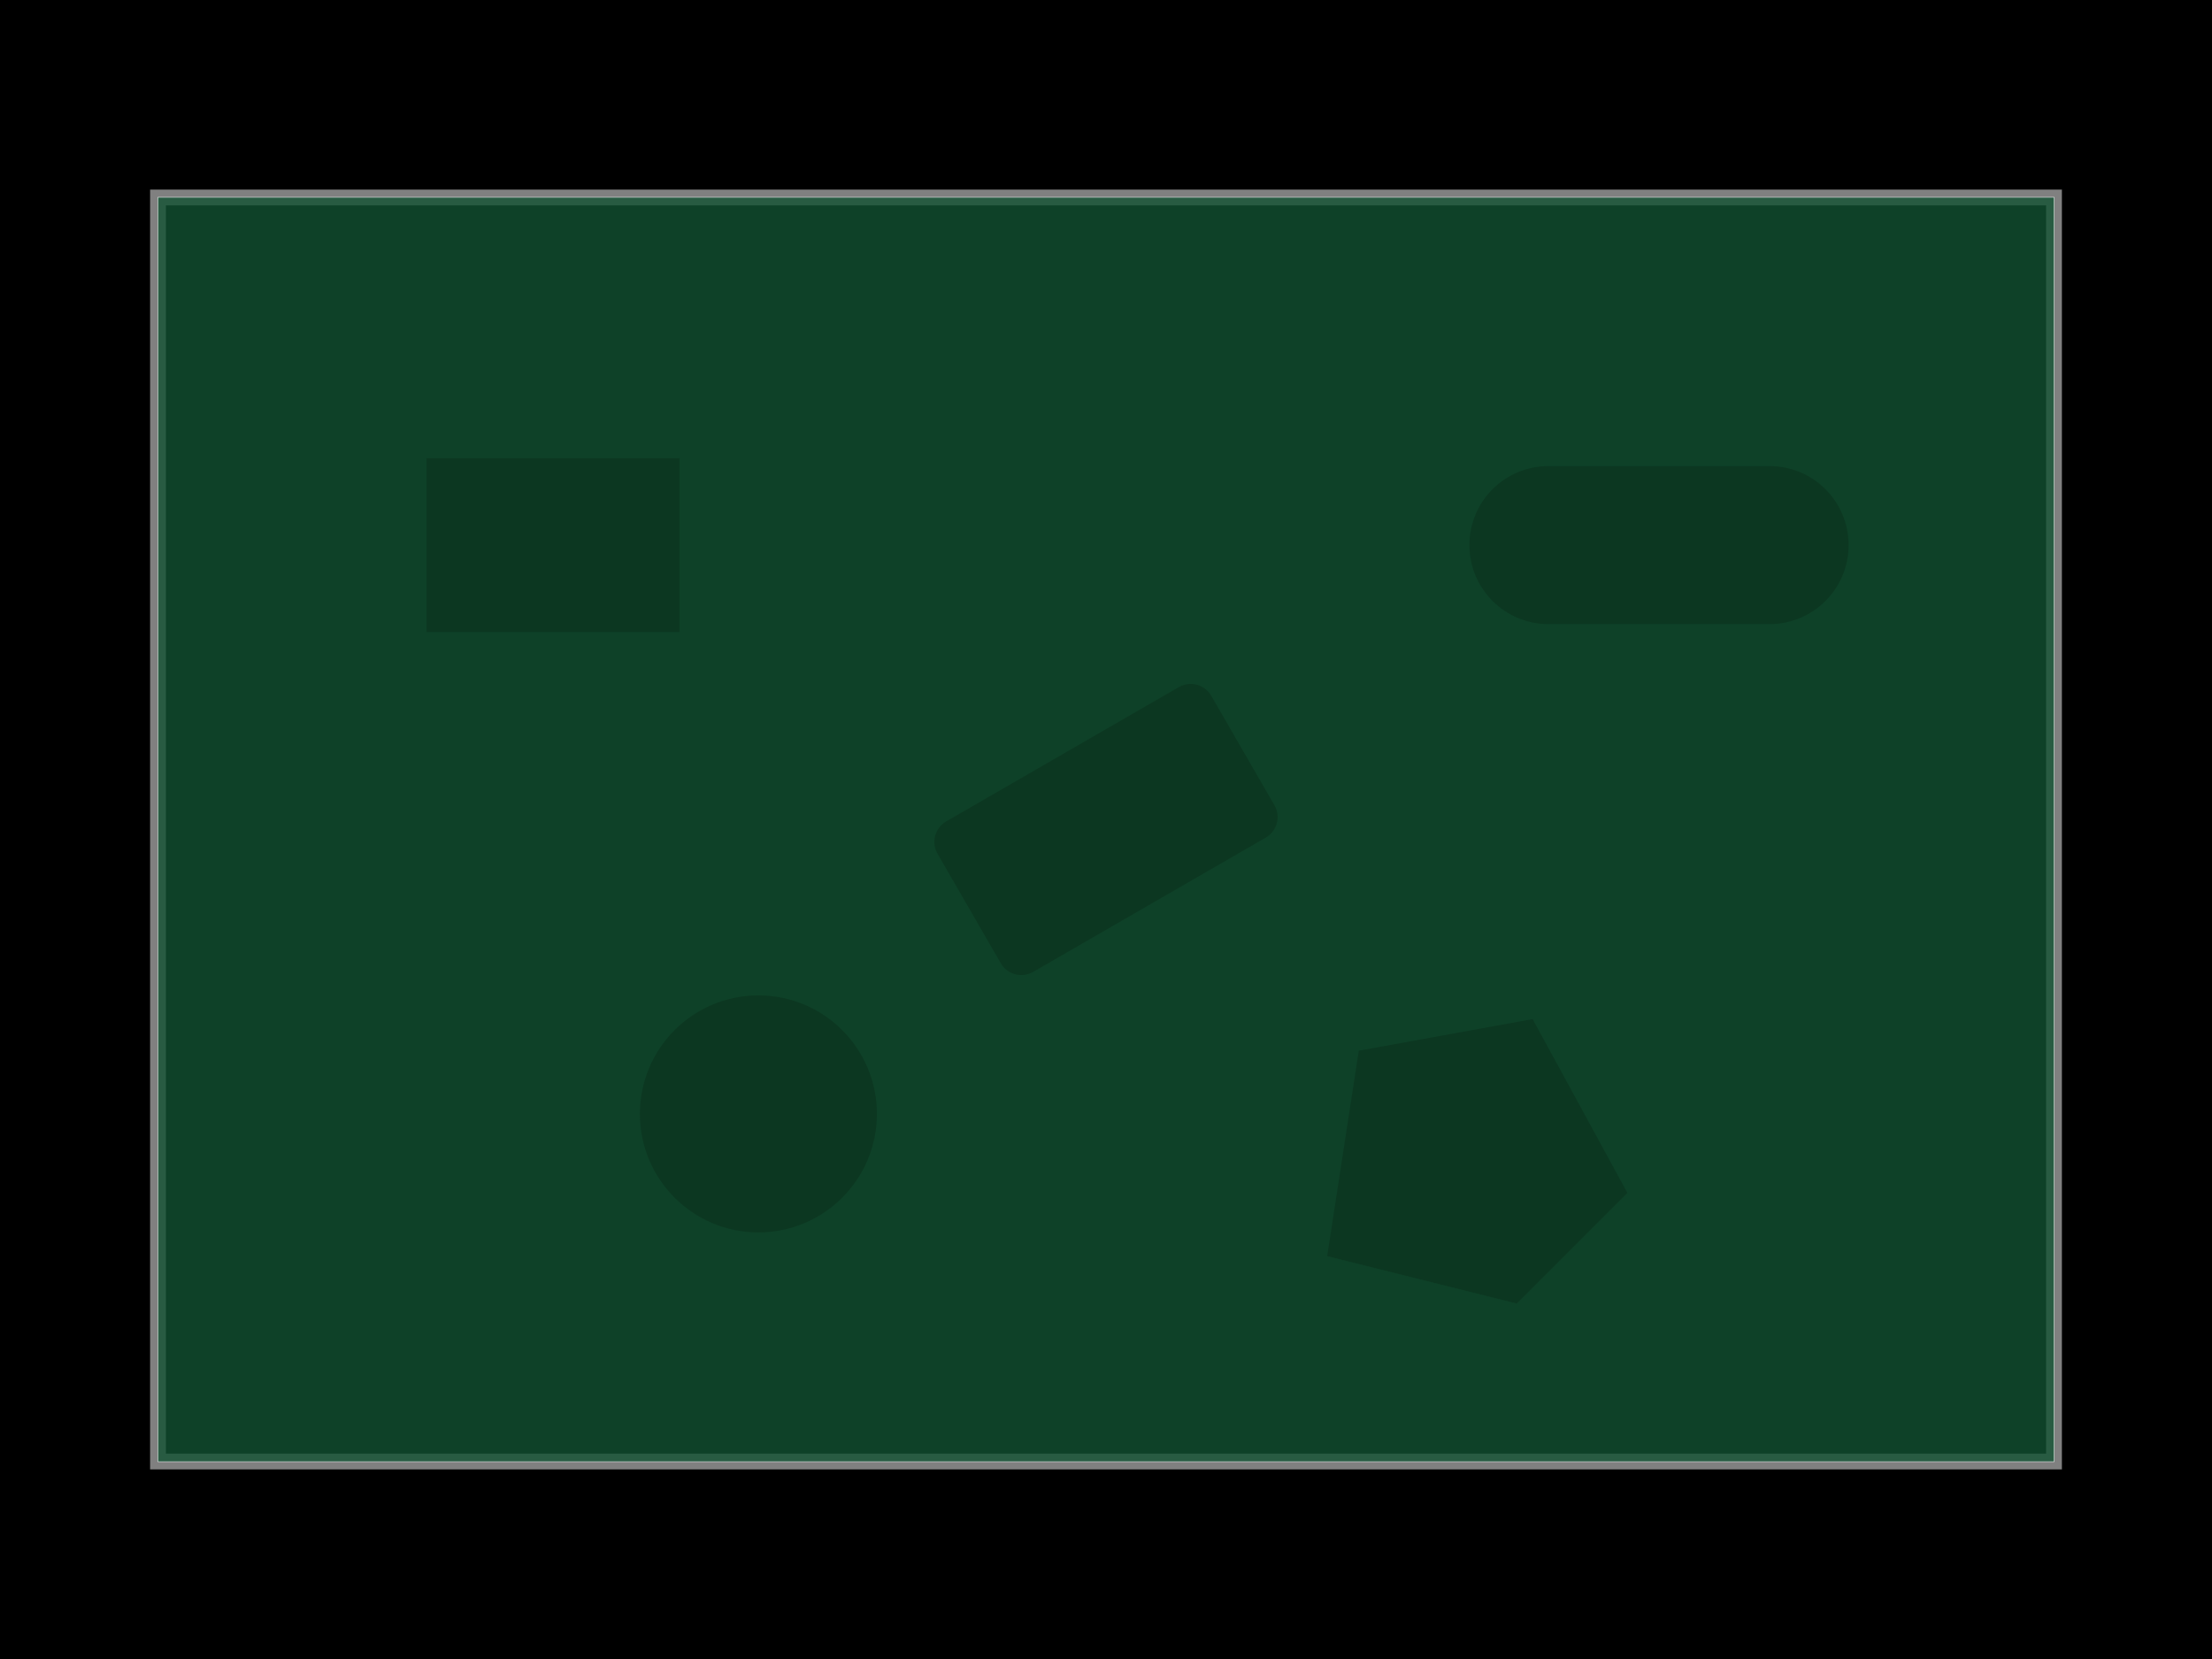
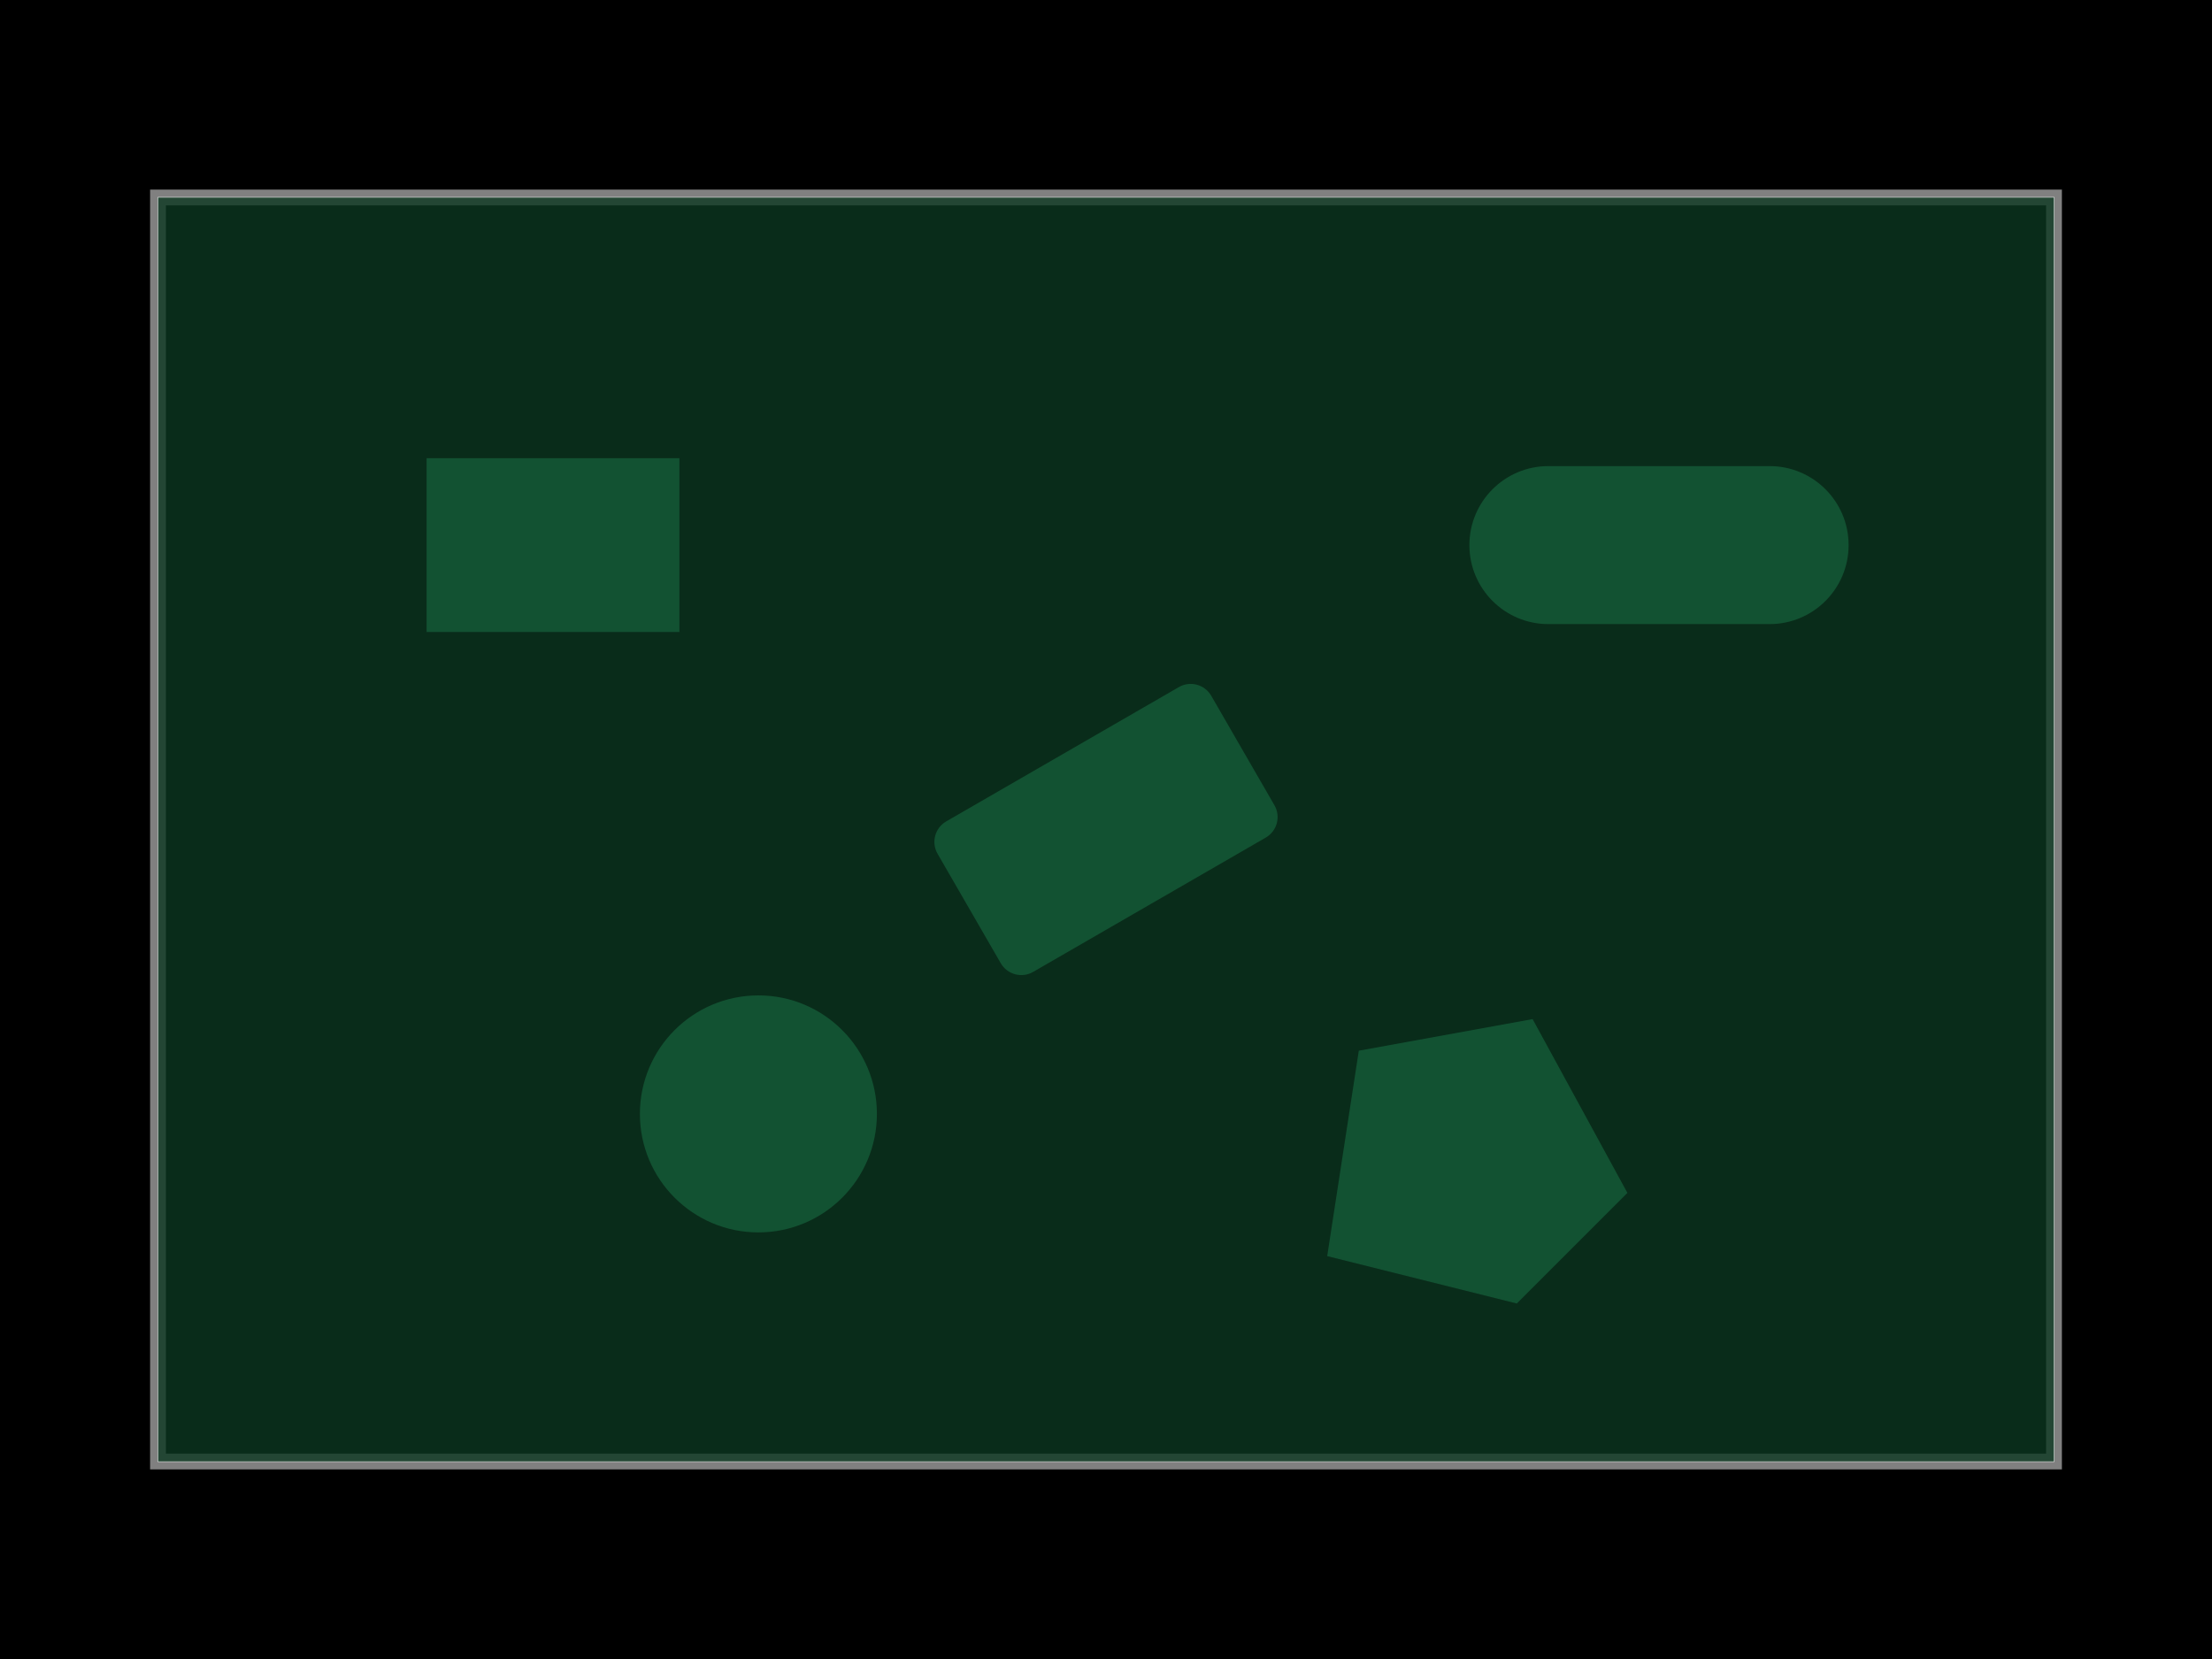
<svg xmlns="http://www.w3.org/2000/svg" width="800" height="600">
  <style />
  <rect class="boundary" x="0" y="0" fill="#000" width="800" height="600" data-type="pcb_background" data-pcb-layer="global" />
  <rect class="pcb-boundary" fill="none" stroke="#fff" stroke-width="0.3" x="57.143" y="71.429" width="685.714" height="457.143" data-type="pcb_boundary" data-pcb-layer="global" />
  <path class="pcb-board" d="M 57.143 528.571 L 742.857 528.571 L 742.857 71.429 L 57.143 71.429 Z" fill="none" stroke="rgba(255, 255, 255, 0.5)" stroke-width="5.714" data-type="pcb_board" data-pcb-layer="board" />
-   <path class="pcb-board-soldermask" d="M 57.143 528.571 L 742.857 528.571 L 742.857 71.429 L 57.143 71.429 Z" fill="rgb(18, 82, 50)" fill-opacity="0.8" stroke="none" data-type="pcb_soldermask" data-pcb-layer="soldermask-top" />
-   <rect class="pcb-pad-covered" fill="rgb(12, 55, 33)" x="154.286" y="165.714" width="91.429" height="62.857" data-type="pcb_smtpad" data-pcb-layer="top" />
-   <rect class="pcb-pad-covered" fill="rgb(12, 55, 33)" x="-57.143" y="-31.429" width="114.286" height="62.857" transform="translate(400 300) rotate(-30)" data-type="pcb_smtpad" data-pcb-layer="top" rx="8.571" ry="8.571" />
-   <rect class="pcb-pad-covered" fill="rgb(12, 55, 33)" x="531.429" y="168.571" width="137.143" height="57.143" rx="28.571" ry="28.571" data-type="pcb_smtpad" data-pcb-layer="top" />
-   <circle class="pcb-pad-covered" fill="rgb(12, 55, 33)" cx="274.286" cy="402.857" r="42.857" data-type="pcb_smtpad" data-pcb-layer="top" />
-   <polygon class="pcb-pad-covered" fill="rgb(12, 55, 33)" points="480,454.286 548.571,471.429 588.571,431.429 554.286,368.571 491.429,380" data-type="pcb_smtpad" data-pcb-layer="top" />
+   <path class="pcb-board-soldermask" d="M 57.143 528.571 L 742.857 528.571 L 742.857 71.429 L 57.143 71.429 Z" fill="rgb(12, 55, 33)" fill-opacity="0.8" stroke="none" data-type="pcb_soldermask" data-pcb-layer="soldermask-top" />
+   <rect class="pcb-pad-covered" fill="rgb(18, 82, 50)" x="154.286" y="165.714" width="91.429" height="62.857" data-type="pcb_smtpad" data-pcb-layer="top" />
+   <rect class="pcb-pad-covered" fill="rgb(18, 82, 50)" x="-57.143" y="-31.429" width="114.286" height="62.857" transform="translate(400 300) rotate(-30)" data-type="pcb_smtpad" data-pcb-layer="top" rx="8.571" ry="8.571" />
+   <rect class="pcb-pad-covered" fill="rgb(18, 82, 50)" x="531.429" y="168.571" width="137.143" height="57.143" rx="28.571" ry="28.571" data-type="pcb_smtpad" data-pcb-layer="top" />
+   <circle class="pcb-pad-covered" fill="rgb(18, 82, 50)" cx="274.286" cy="402.857" r="42.857" data-type="pcb_smtpad" data-pcb-layer="top" />
+   <polygon class="pcb-pad-covered" fill="rgb(18, 82, 50)" points="480,454.286 548.571,471.429 588.571,431.429 554.286,368.571 491.429,380" data-type="pcb_smtpad" data-pcb-layer="top" />
</svg>
